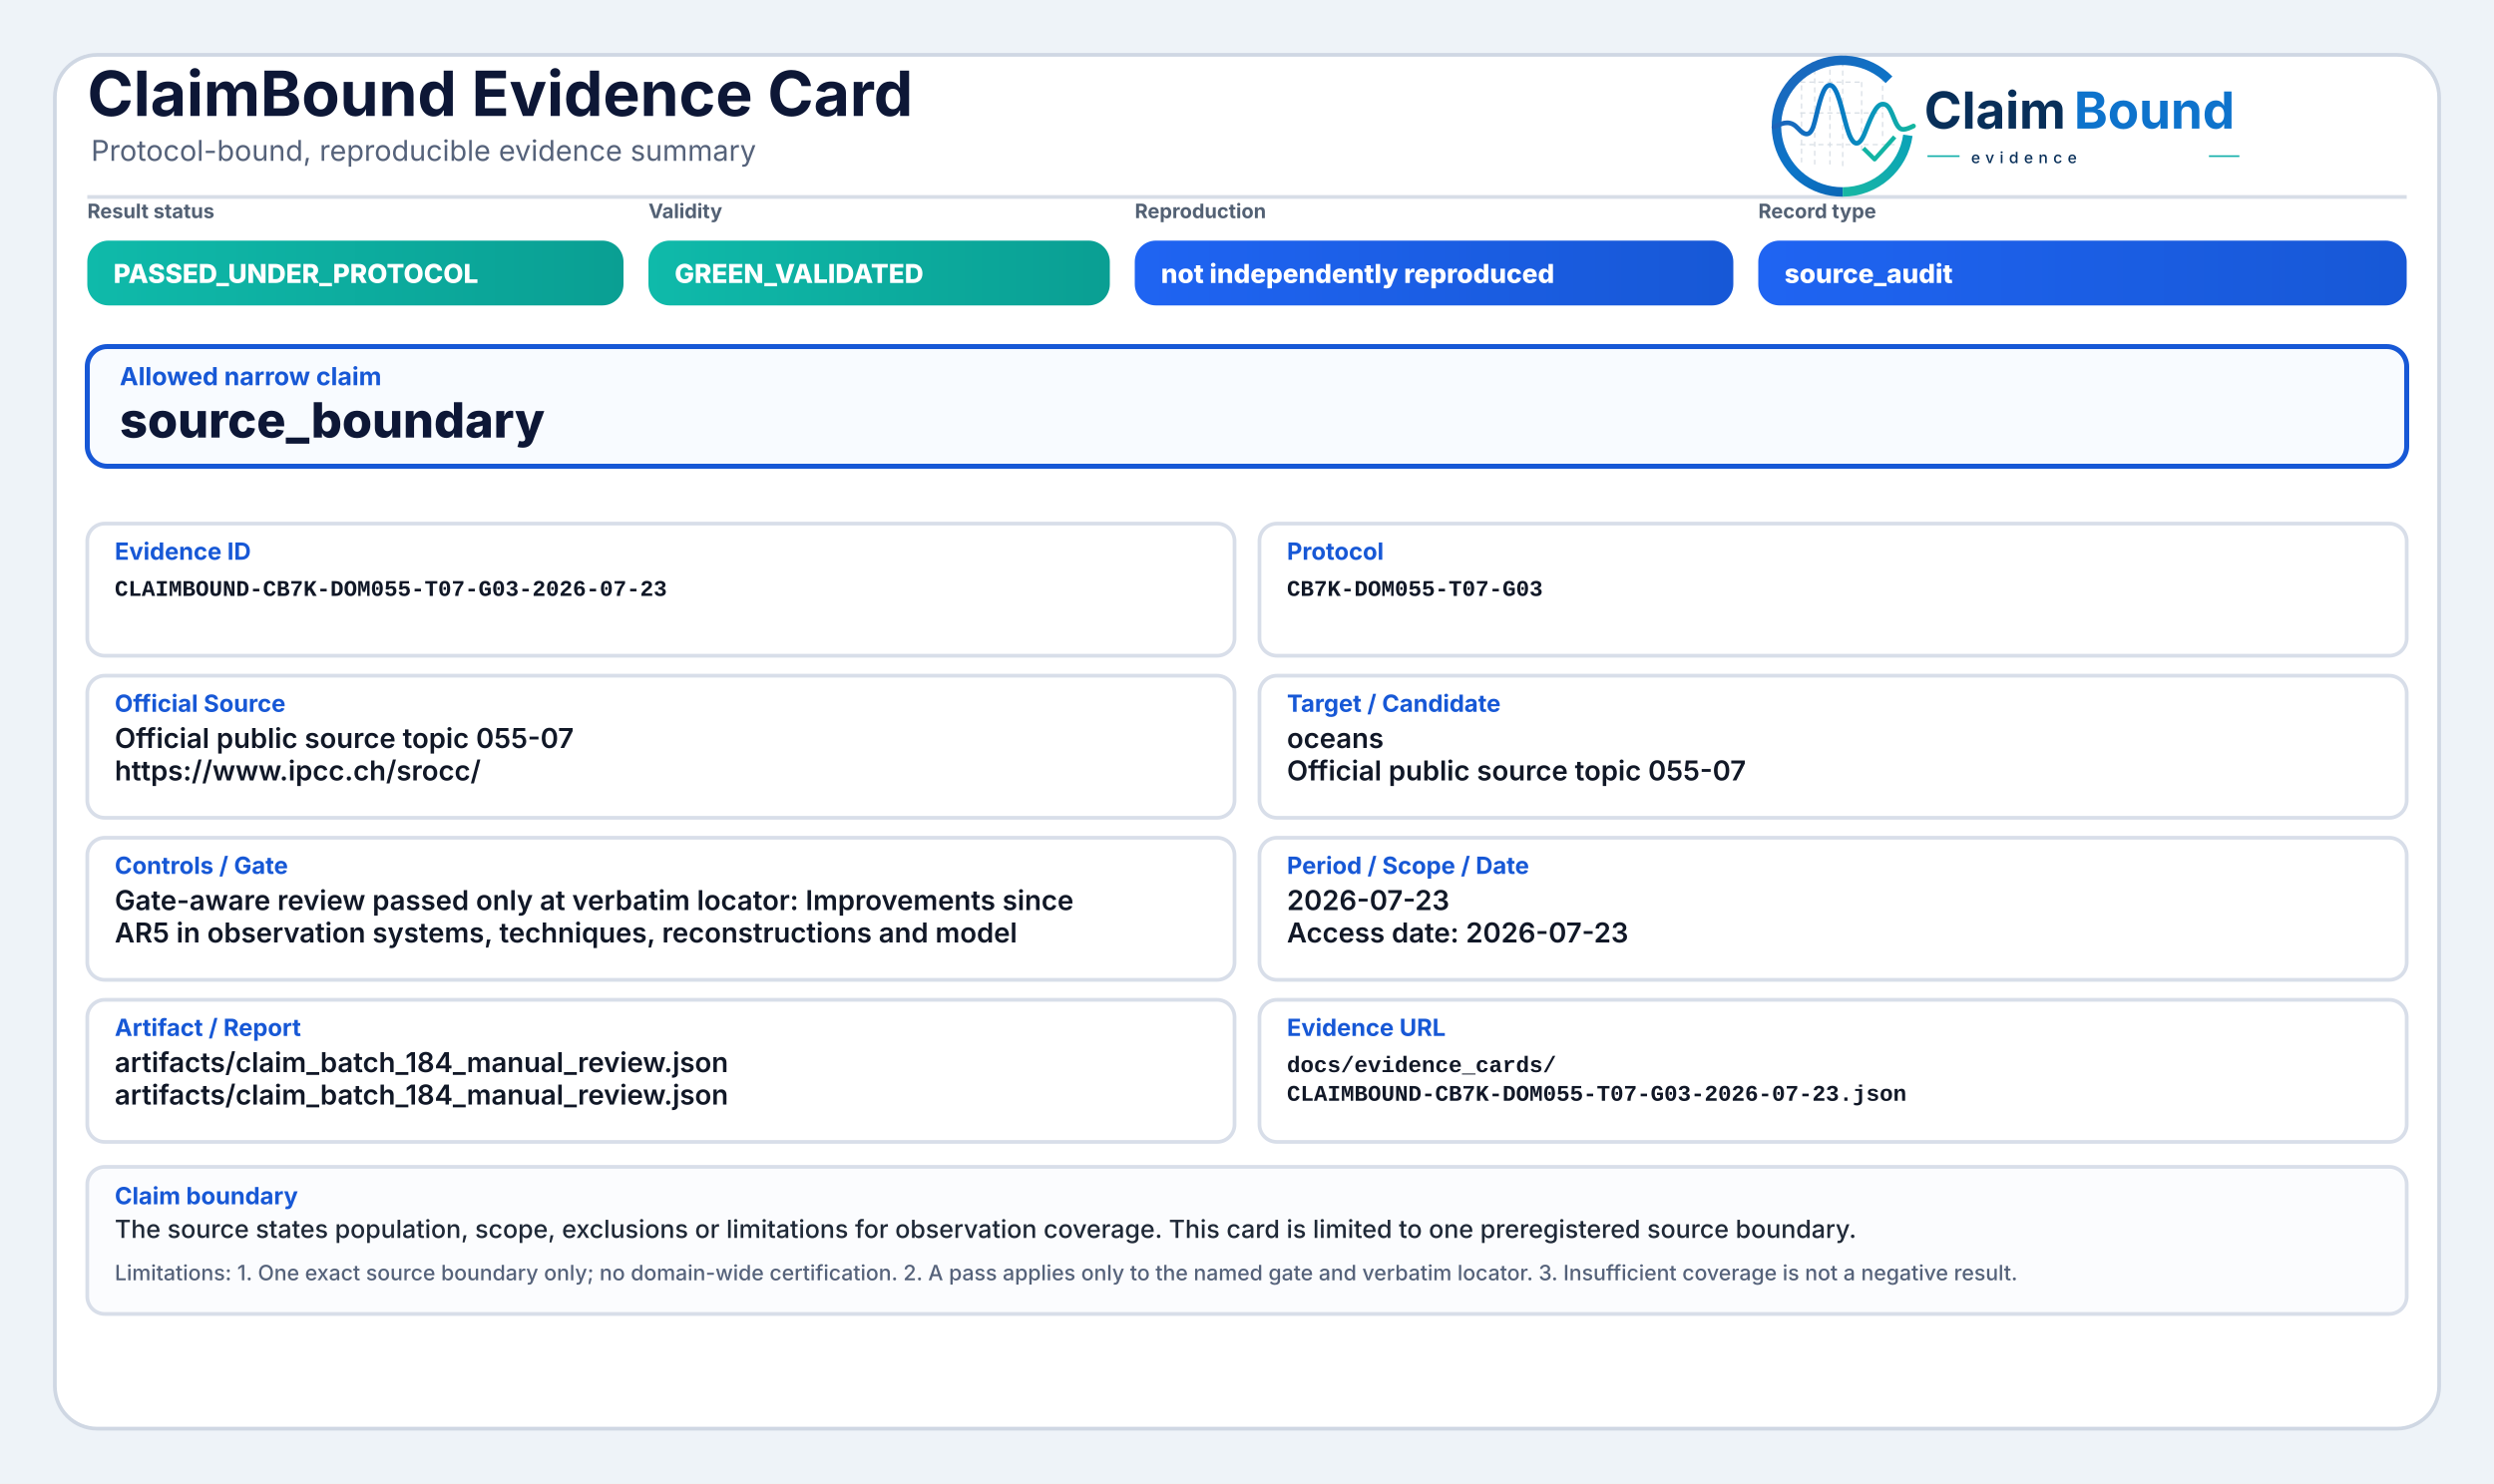
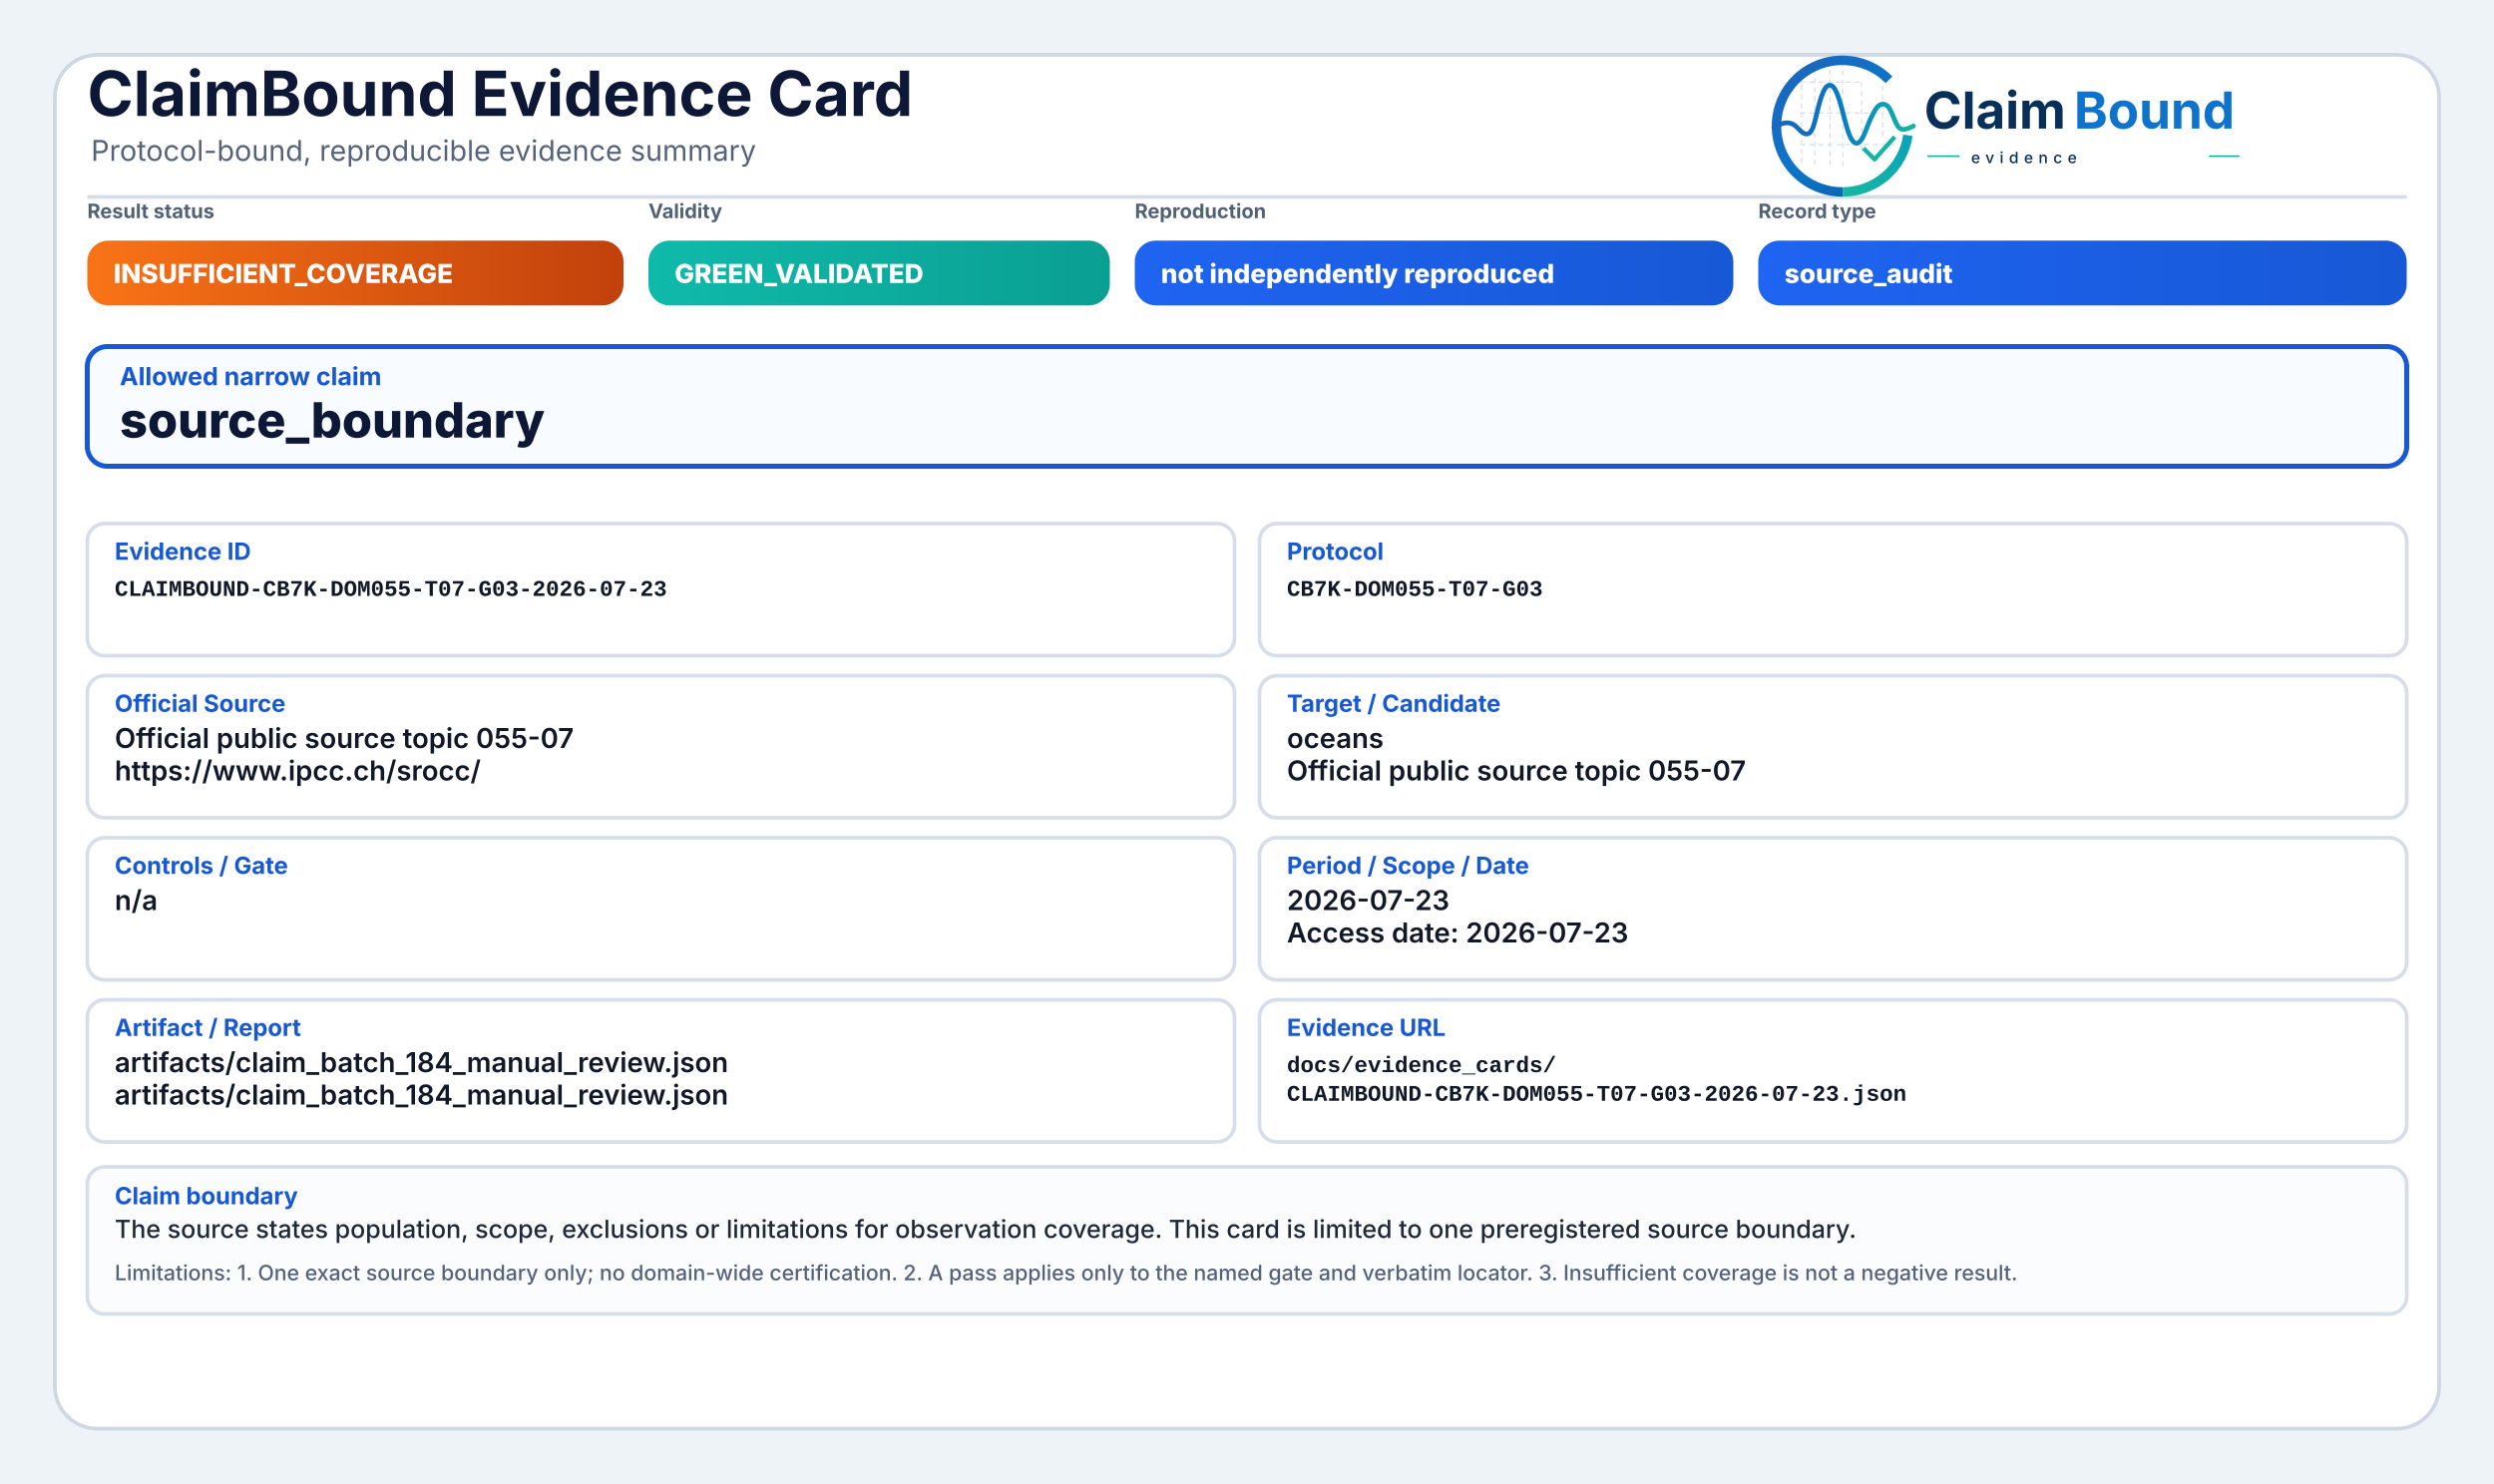
<svg xmlns="http://www.w3.org/2000/svg" width="2000" height="1190" viewBox="0 0 2000 1190" role="img" aria-label="ClaimBound Evidence Card">
  <defs>
    <linearGradient id="greenGrad" x1="0" y1="0" x2="1" y2="0">
      <stop offset="0%" stop-color="#0fbaaa" />
      <stop offset="100%" stop-color="#0a9f93" />
    </linearGradient>
    <linearGradient id="yellowGrad" x1="0" y1="0" x2="1" y2="0">
      <stop offset="0%" stop-color="#fbbf24" />
      <stop offset="100%" stop-color="#d97706" />
    </linearGradient>
    <linearGradient id="amberGrad" x1="0" y1="0" x2="1" y2="0">
      <stop offset="0%" stop-color="#f97316" />
      <stop offset="100%" stop-color="#c2410c" />
    </linearGradient>
    <linearGradient id="redGrad" x1="0" y1="0" x2="1" y2="0">
      <stop offset="0%" stop-color="#ef4444" />
      <stop offset="100%" stop-color="#b91c1c" />
    </linearGradient>
    <linearGradient id="grayGrad" x1="0" y1="0" x2="1" y2="0">
      <stop offset="0%" stop-color="#64748b" />
      <stop offset="100%" stop-color="#475569" />
    </linearGradient>
    <linearGradient id="blueGrad" x1="0" y1="0" x2="1" y2="0">
      <stop offset="0%" stop-color="#1f64f2" />
      <stop offset="100%" stop-color="#1758d6" />
    </linearGradient>
    <linearGradient id="logoRingBlue" x1="73" y1="453" x2="348" y2="793" gradientUnits="userSpaceOnUse">
      <stop offset="0" stop-color="#1E64BA" />
      <stop offset="0.55" stop-color="#0C75C8" />
      <stop offset="1" stop-color="#0A5FAB" />
    </linearGradient>
    <linearGradient id="logoRingTeal" x1="221" y1="792" x2="403" y2="594" gradientUnits="userSpaceOnUse">
      <stop offset="0" stop-color="#18B7A3" />
      <stop offset="1" stop-color="#089EBC" />
    </linearGradient>
    <linearGradient id="logoSignalGradient" x1="61" y1="628" x2="404" y2="628" gradientUnits="userSpaceOnUse">
      <stop offset="0" stop-color="#1E64BA" />
      <stop offset="0.43" stop-color="#0877C4" />
      <stop offset="0.72" stop-color="#0A97BB" />
      <stop offset="1" stop-color="#14B69E" />
    </linearGradient>
  </defs>
  <rect x="0" y="0" width="2000" height="1190" fill="#eef3f8" />
  <rect x="44" y="44" width="1912" height="1102" rx="34" fill="#ffffff" stroke="#cfd7e3" stroke-width="3" />
  <path d="M70 158 H1930" stroke="#d7dde7" stroke-width="3" />
  <text x="70" y="93" font-family="Inter, Segoe UI, Arial, sans-serif" font-size="50" font-weight="750" fill="#0d1736">ClaimBound Evidence Card</text>
  <text x="73" y="129" font-family="Inter, Segoe UI, Arial, sans-serif" font-size="23" font-weight="400" fill="#55627a">Protocol-bound, reproducible evidence summary</text>
  <g aria-label="ClaimBound evidence logo" transform="translate(1415,52) scale(0.33) translate(-40,-478)">
    <g stroke-linecap="butt" stroke-linejoin="round">
      <g stroke="#CBD3DC" stroke-width="3.2" stroke-linecap="round" stroke-dasharray="10 12" opacity="0.72">
        <path d="M130 507V714" />
        <path d="M162 490V719" />
        <path d="M199 491V719" />
        <path d="M230 471V726" />
        <path d="M276 521V690" />
        <path d="M327 508V650" />
        <path d="M128 520H277" />
        <path d="M128 595H327" />
        <path d="M128 672H355" />
      </g>
      <path d="M342.6 514.3A160 160 0 1 0 230 787" fill="none" stroke="url(#logoRingBlue)" stroke-width="23" />
      <path d="M230 787A160 160 0 0 0 388.4 649.3" fill="none" stroke="url(#logoRingTeal)" stroke-width="23" />
      <path d="M63 629.5C87 616.4 104.3 613.6 121.2 632.2C140.7 653.8 153.4 651.6 162.1 616.2C173.8 568.5 182.5 527.5 198.9 527.5C217.5 527.5 228.4 590.6 240.3 630.8C253.4 675.4 268.6 682.8 284.6 641.5C303.5 592.9 315.2 567.6 333.7 574.7C352.6 582 355.7 635.1 376.6 634.9C386.2 634.8 394 630.4 402 626.8" fill="none" stroke="url(#logoSignalGradient)" stroke-width="11.5" stroke-linecap="round" />
      <path d="M284 684.5L307.5 707.7L353 657" fill="none" stroke="#12B4A4" stroke-width="10.5" stroke-linecap="square" />
    </g>
    <text x="428" y="633" font-family="Inter, Segoe UI, Arial, sans-serif" font-size="124" font-weight="750" fill="#082F59" text-rendering="geometricPrecision">Claim</text>
    <text x="792" y="633" font-family="Inter, Segoe UI, Arial, sans-serif" font-size="124" font-weight="750" fill="#0E73CC" text-rendering="geometricPrecision">Bound</text>
    <line x1="436" y1="700" x2="514" y2="700" stroke="#11AFA9" stroke-width="4" />
    <text x="542" y="717" font-family="Inter, Segoe UI, Arial, sans-serif" font-size="38" font-weight="500" letter-spacing="13" fill="#082F59">evidence</text>
    <line x1="1120" y1="700" x2="1194" y2="700" stroke="#11AFA9" stroke-width="4" />
  </g>
  <text x="70" y="175" font-family="Inter, Segoe UI, Arial, sans-serif" font-size="16" font-weight="650" fill="#536174">Result status</text>
-   <rect x="70" y="193" width="430" height="52" rx="17" fill="url(#greenGrad)" />
-   <text x="91" y="227" font-family="Inter, Segoe UI, Arial, sans-serif" font-size="21" font-weight="800" fill="#ffffff">PASSED_UNDER_PROTOCOL</text>
+   <rect x="70" y="193" width="430" height="52" rx="17" fill="url(#amberGrad)" />
+   <text x="91" y="227" font-family="Inter, Segoe UI, Arial, sans-serif" font-size="21" font-weight="800" fill="#ffffff">INSUFFICIENT_COVERAGE</text>
  <text x="520" y="175" font-family="Inter, Segoe UI, Arial, sans-serif" font-size="16" font-weight="650" fill="#536174">Validity</text>
  <rect x="520" y="193" width="370" height="52" rx="17" fill="url(#greenGrad)" />
  <text x="541" y="227" font-family="Inter, Segoe UI, Arial, sans-serif" font-size="21" font-weight="800" fill="#ffffff">GREEN_VALIDATED</text>
  <text x="910" y="175" font-family="Inter, Segoe UI, Arial, sans-serif" font-size="16" font-weight="650" fill="#536174">Reproduction</text>
  <rect x="910" y="193" width="480" height="52" rx="17" fill="url(#blueGrad)" />
  <text x="931" y="227" font-family="Inter, Segoe UI, Arial, sans-serif" font-size="21" font-weight="800" fill="#ffffff">not independently reproduced</text>
  <text x="1410" y="175" font-family="Inter, Segoe UI, Arial, sans-serif" font-size="16" font-weight="650" fill="#536174">Record type</text>
  <rect x="1410" y="193" width="520" height="52" rx="17" fill="url(#blueGrad)" />
  <text x="1431" y="227" font-family="Inter, Segoe UI, Arial, sans-serif" font-size="21" font-weight="800" fill="#ffffff">source_audit</text>
  <rect x="70" y="278" width="1860" height="96" rx="16" fill="#f8fbff" stroke="#1758d6" stroke-width="4" />
  <text x="96" y="309" font-family="Inter, Segoe UI, Arial, sans-serif" font-size="20" font-weight="750" fill="#1758d6">Allowed narrow claim</text>
  <text x="96" y="351" font-family="Inter, Segoe UI, Arial, sans-serif" font-size="39" font-weight="800" fill="#0d1736">source_boundary</text>
  <rect x="70" y="420" width="920" height="106" rx="14" fill="#ffffff" stroke="#d8dee9" stroke-width="3" />
  <text x="92" y="449" font-family="Inter, Segoe UI, Arial, sans-serif" font-size="19" font-weight="750" fill="#1758d6">Evidence ID</text>
  <text x="92" y="478" font-family="SFMono-Regular, Consolas, Liberation Mono, monospace" font-size="18" font-weight="600" fill="#111827">CLAIMBOUND-CB7K-DOM055-T07-G03-2026-07-23</text>
  <rect x="1010" y="420" width="920" height="106" rx="14" fill="#ffffff" stroke="#d8dee9" stroke-width="3" />
  <text x="1032" y="449" font-family="Inter, Segoe UI, Arial, sans-serif" font-size="19" font-weight="750" fill="#1758d6">Protocol</text>
  <text x="1032" y="478" font-family="SFMono-Regular, Consolas, Liberation Mono, monospace" font-size="18" font-weight="600" fill="#111827">CB7K-DOM055-T07-G03</text>
  <rect x="70" y="542" width="920" height="114" rx="14" fill="#ffffff" stroke="#d8dee9" stroke-width="3" />
  <text x="92" y="571" font-family="Inter, Segoe UI, Arial, sans-serif" font-size="19" font-weight="750" fill="#1758d6">Official Source</text>
  <text x="92" y="600" font-family="Inter, Segoe UI, Arial, sans-serif" font-size="22" font-weight="600" fill="#111827">Official public source topic 055-07</text>
  <text x="92" y="626" font-family="Inter, Segoe UI, Arial, sans-serif" font-size="22" font-weight="600" fill="#111827">https://www.ipcc.ch/srocc/</text>
  <rect x="1010" y="542" width="920" height="114" rx="14" fill="#ffffff" stroke="#d8dee9" stroke-width="3" />
  <text x="1032" y="571" font-family="Inter, Segoe UI, Arial, sans-serif" font-size="19" font-weight="750" fill="#1758d6">Target / Candidate</text>
  <text x="1032" y="600" font-family="Inter, Segoe UI, Arial, sans-serif" font-size="22" font-weight="600" fill="#111827">oceans</text>
  <text x="1032" y="626" font-family="Inter, Segoe UI, Arial, sans-serif" font-size="22" font-weight="600" fill="#111827">Official public source topic 055-07</text>
  <rect x="70" y="672" width="920" height="114" rx="14" fill="#ffffff" stroke="#d8dee9" stroke-width="3" />
  <text x="92" y="701" font-family="Inter, Segoe UI, Arial, sans-serif" font-size="19" font-weight="750" fill="#1758d6">Controls / Gate</text>
-   <text x="92" y="730" font-family="Inter, Segoe UI, Arial, sans-serif" font-size="22" font-weight="600" fill="#111827">Gate-aware review passed only at verbatim locator: Improvements since</text>
-   <text x="92" y="756" font-family="Inter, Segoe UI, Arial, sans-serif" font-size="22" font-weight="600" fill="#111827">AR5 in observation systems, techniques, reconstructions and model</text>
+   <text x="92" y="730" font-family="Inter, Segoe UI, Arial, sans-serif" font-size="22" font-weight="600" fill="#111827">n/a</text>
  <rect x="1010" y="672" width="920" height="114" rx="14" fill="#ffffff" stroke="#d8dee9" stroke-width="3" />
  <text x="1032" y="701" font-family="Inter, Segoe UI, Arial, sans-serif" font-size="19" font-weight="750" fill="#1758d6">Period / Scope / Date</text>
  <text x="1032" y="730" font-family="Inter, Segoe UI, Arial, sans-serif" font-size="22" font-weight="600" fill="#111827">2026-07-23</text>
  <text x="1032" y="756" font-family="Inter, Segoe UI, Arial, sans-serif" font-size="22" font-weight="600" fill="#111827">Access date: 2026-07-23</text>
  <rect x="70" y="802" width="920" height="114" rx="14" fill="#ffffff" stroke="#d8dee9" stroke-width="3" />
  <text x="92" y="831" font-family="Inter, Segoe UI, Arial, sans-serif" font-size="19" font-weight="750" fill="#1758d6">Artifact / Report</text>
  <text x="92" y="860" font-family="Inter, Segoe UI, Arial, sans-serif" font-size="22" font-weight="600" fill="#111827">artifacts/claim_batch_184_manual_review.json</text>
  <text x="92" y="886" font-family="Inter, Segoe UI, Arial, sans-serif" font-size="22" font-weight="600" fill="#111827">artifacts/claim_batch_184_manual_review.json</text>
  <rect x="1010" y="802" width="920" height="114" rx="14" fill="#ffffff" stroke="#d8dee9" stroke-width="3" />
  <text x="1032" y="831" font-family="Inter, Segoe UI, Arial, sans-serif" font-size="19" font-weight="750" fill="#1758d6">Evidence URL</text>
  <text x="1032" y="860" font-family="SFMono-Regular, Consolas, Liberation Mono, monospace" font-size="18" font-weight="600" fill="#111827">docs/evidence_cards/</text>
  <text x="1032" y="883" font-family="SFMono-Regular, Consolas, Liberation Mono, monospace" font-size="18" font-weight="600" fill="#111827">CLAIMBOUND-CB7K-DOM055-T07-G03-2026-07-23.json</text>
  <rect x="70" y="936" width="1860" height="118" rx="14" fill="#fbfcfe" stroke="#d8dee9" stroke-width="3" />
  <text x="92" y="966" font-family="Inter, Segoe UI, Arial, sans-serif" font-size="19" font-weight="750" fill="#1758d6">Claim boundary</text>
  <text x="92" y="993" font-family="Inter, Segoe UI, Arial, sans-serif" font-size="20" font-weight="500" fill="#1f2937">The source states population, scope, exclusions or limitations for observation coverage. This card is limited to one preregistered source boundary.</text>
  <text x="92" y="1027" font-family="Inter, Segoe UI, Arial, sans-serif" font-size="17" font-weight="500" fill="#55627a">Limitations: 1. One exact source boundary only; no domain-wide certification. 2. A pass applies only to the named gate and verbatim locator. 3. Insufficient coverage is not a negative result.</text>
</svg>
